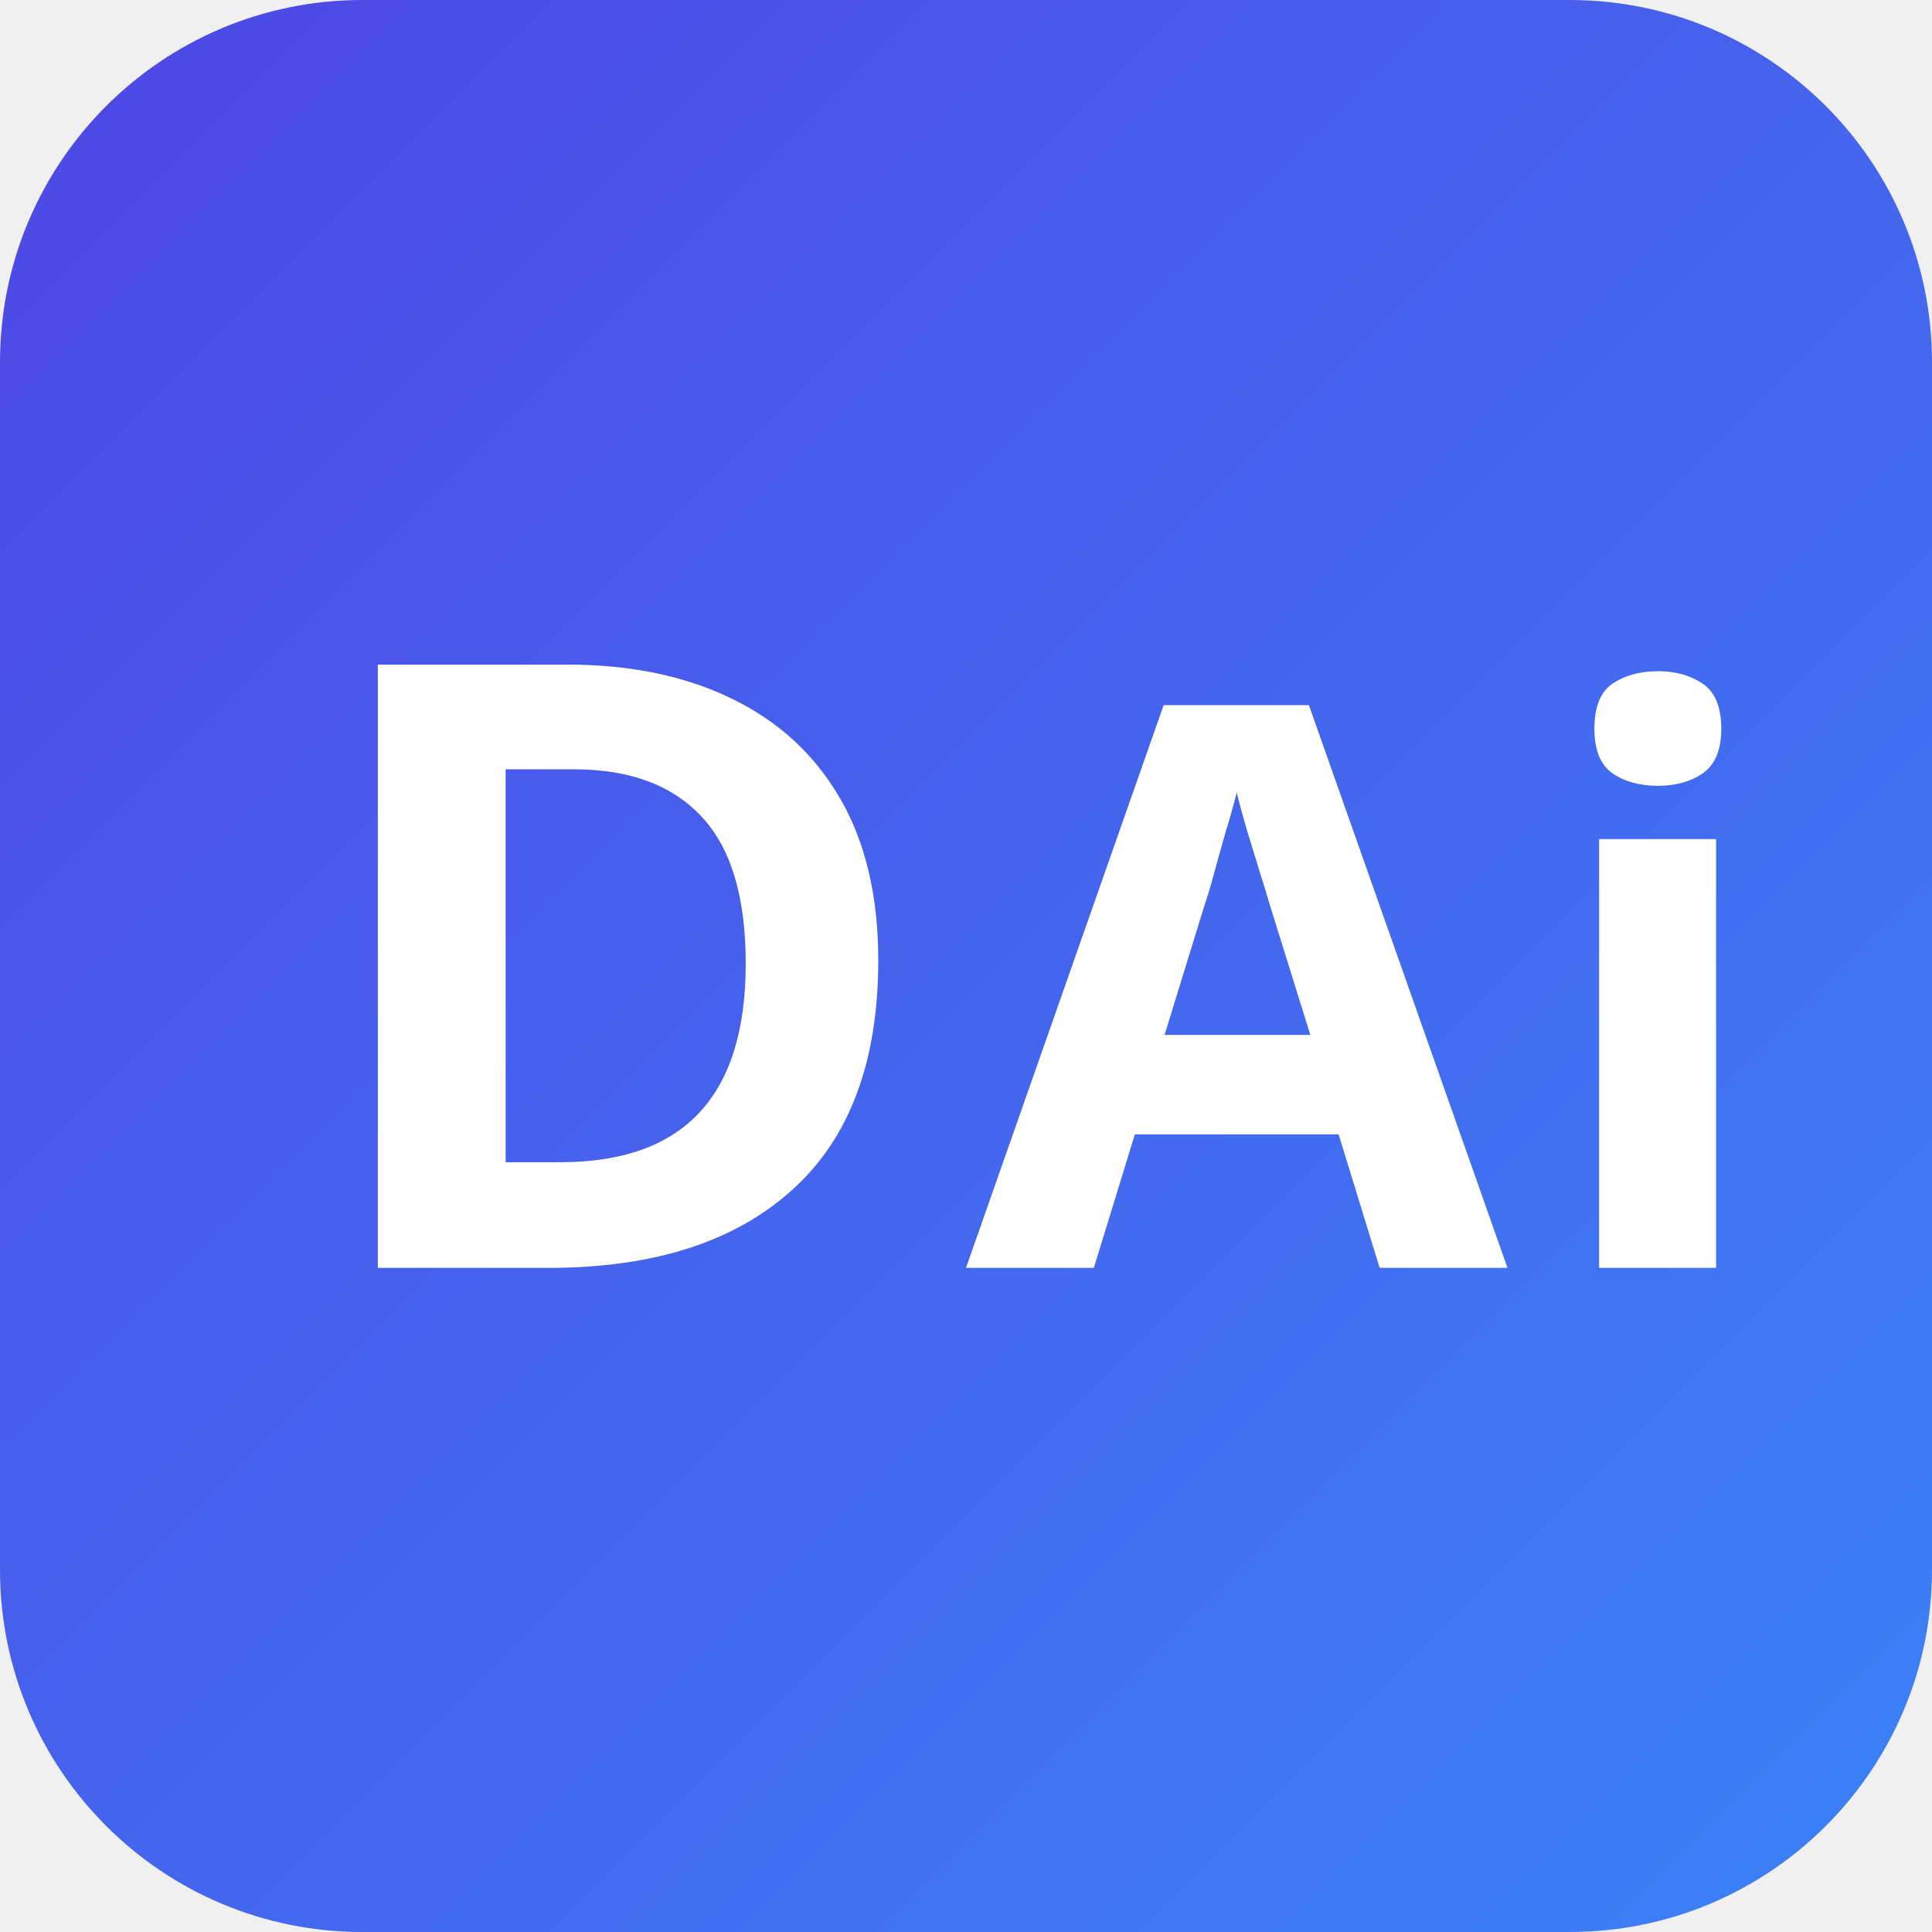
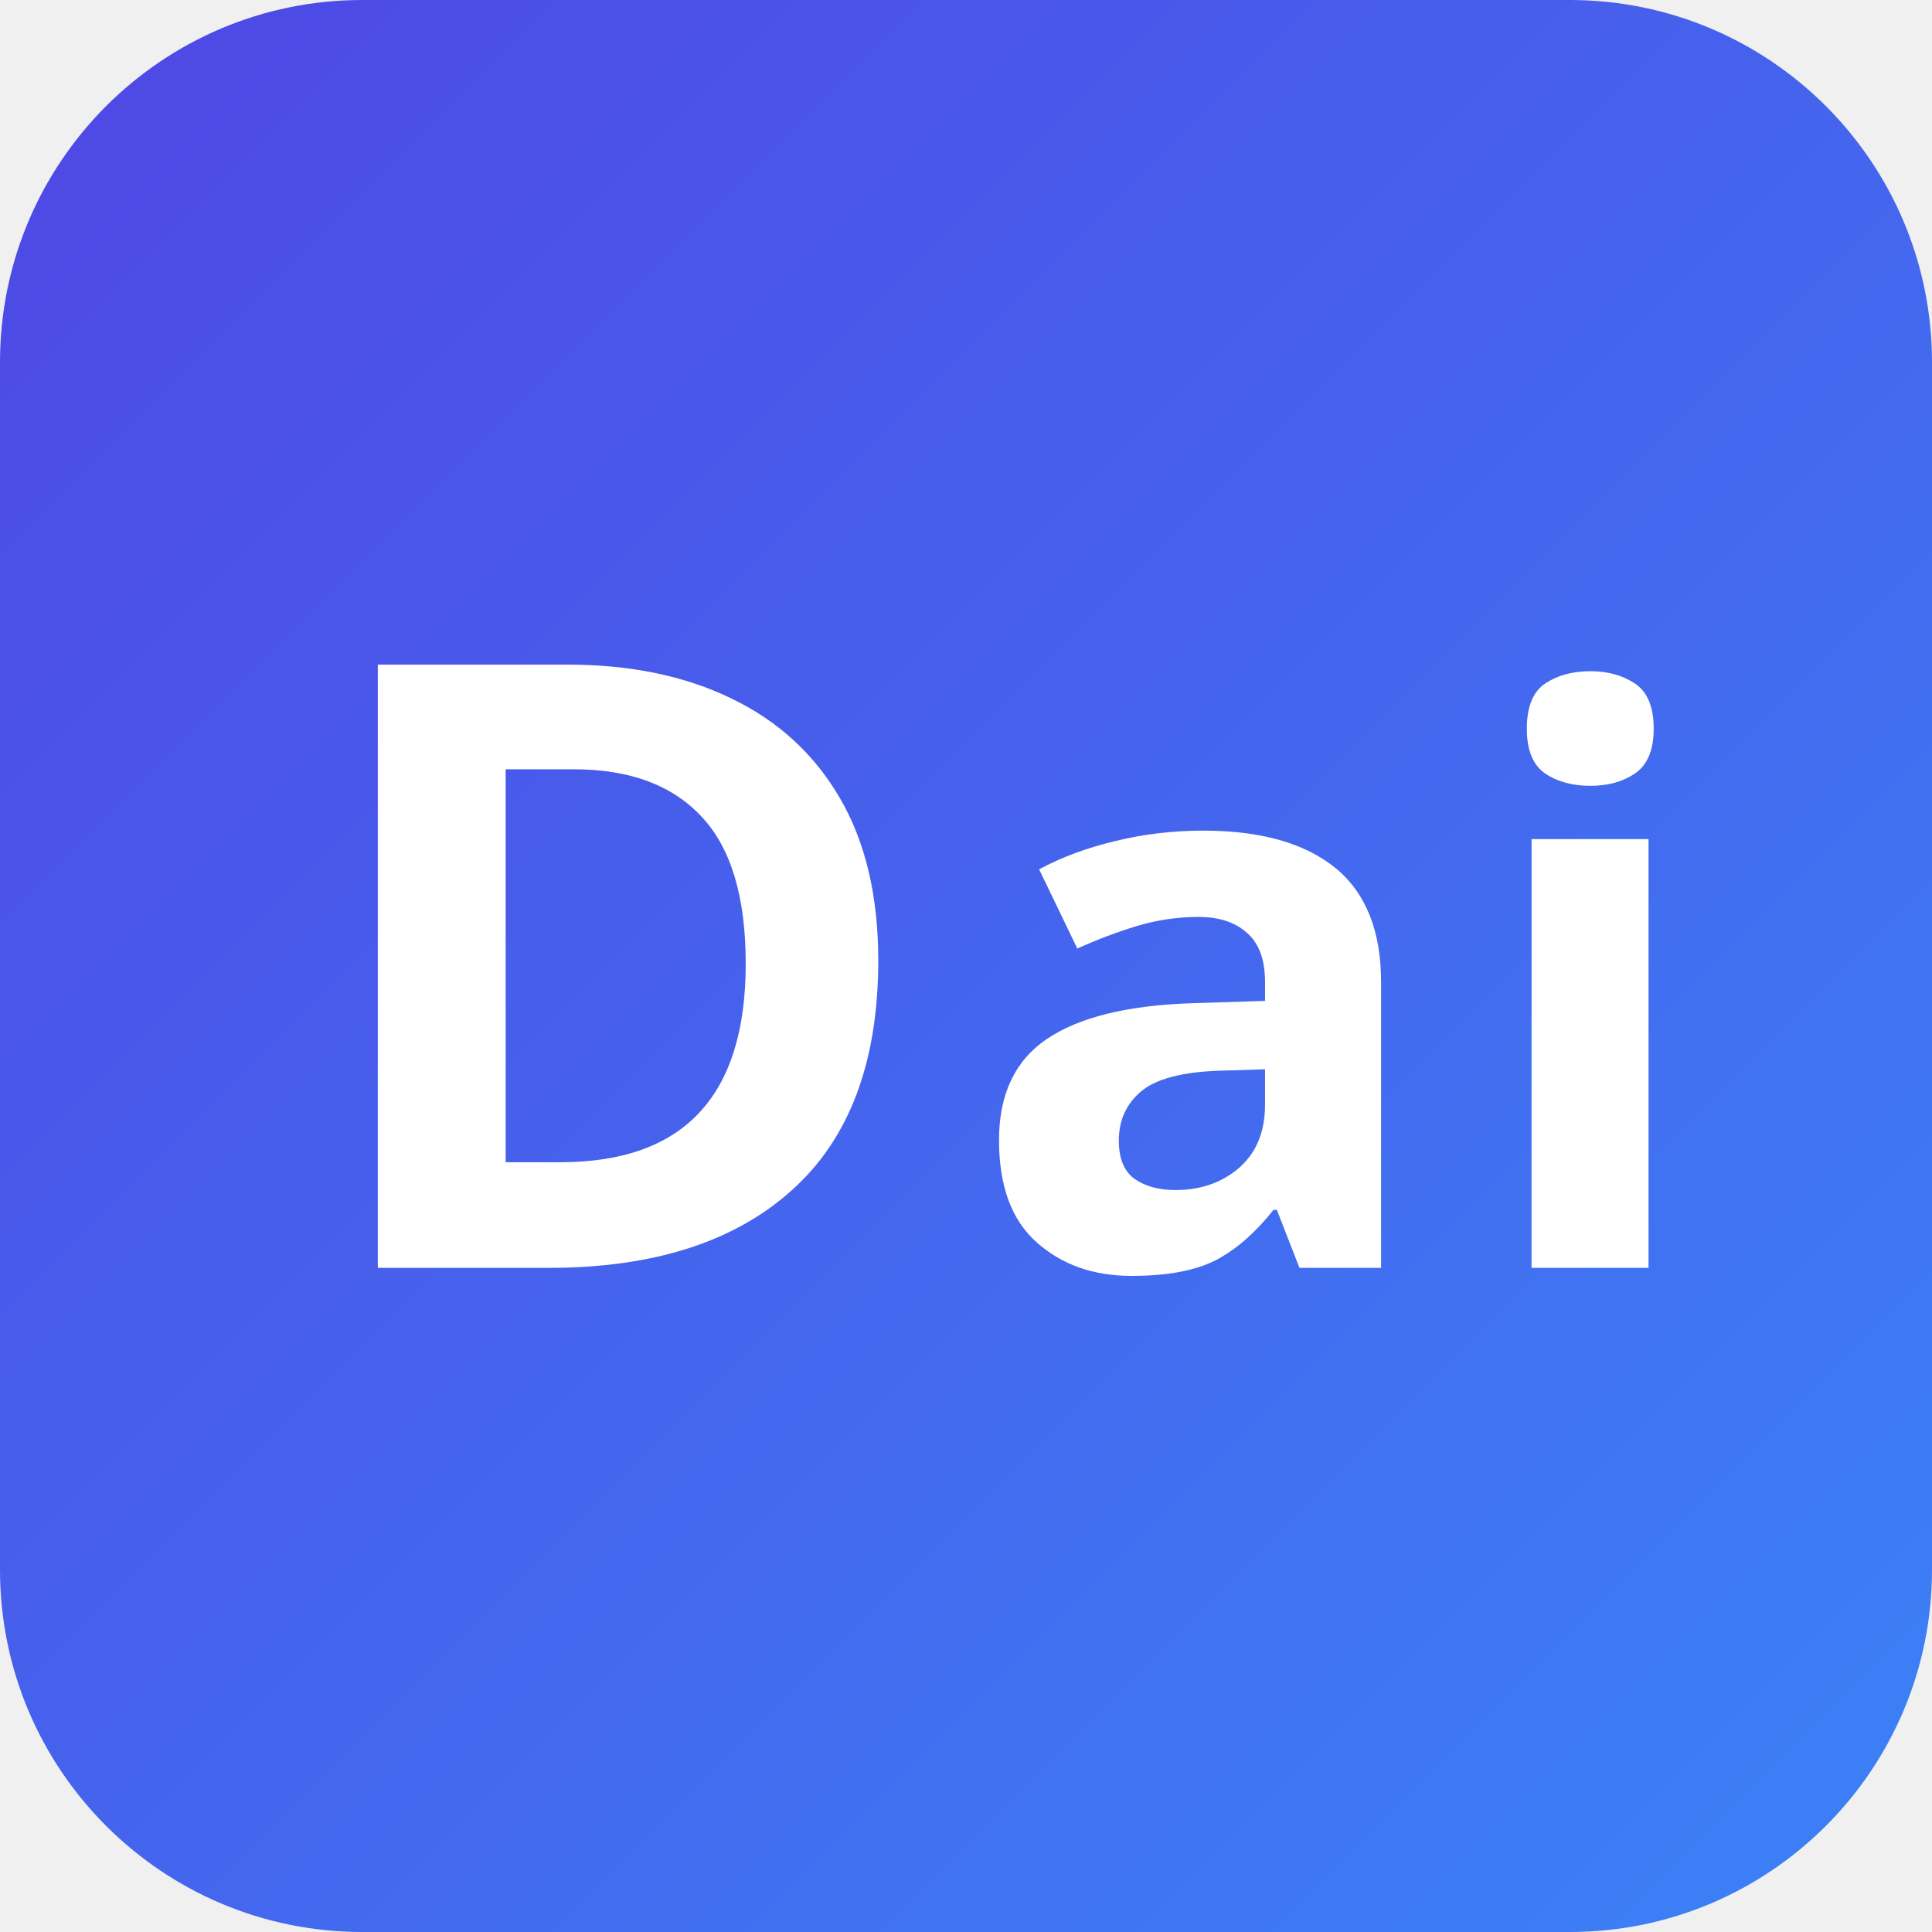
<svg xmlns="http://www.w3.org/2000/svg" width="64" height="64" viewBox="0 0 64 64">
  <defs>
    <linearGradient id="grad" x1="0%" y1="0%" x2="100%" y2="100%">
      <stop offset="0%" stop-color="#4F46E5" />
      <stop offset="100%" stop-color="#3B82F6" />
    </linearGradient>
  </defs>
  <rect width="64" height="64" rx="12" fill="url(#grad)" />
  <text x="10" y="42" font-family="Arial Black, sans-serif" font-size="28" font-weight="900" fill="white">
    D
  </text>
  <text x="32" y="42" font-family="Segoe UI, sans-serif" font-size="26" font-weight="700" fill="white" letter-spacing="1">
-     Ai
+     ai
  </text>
</svg>
